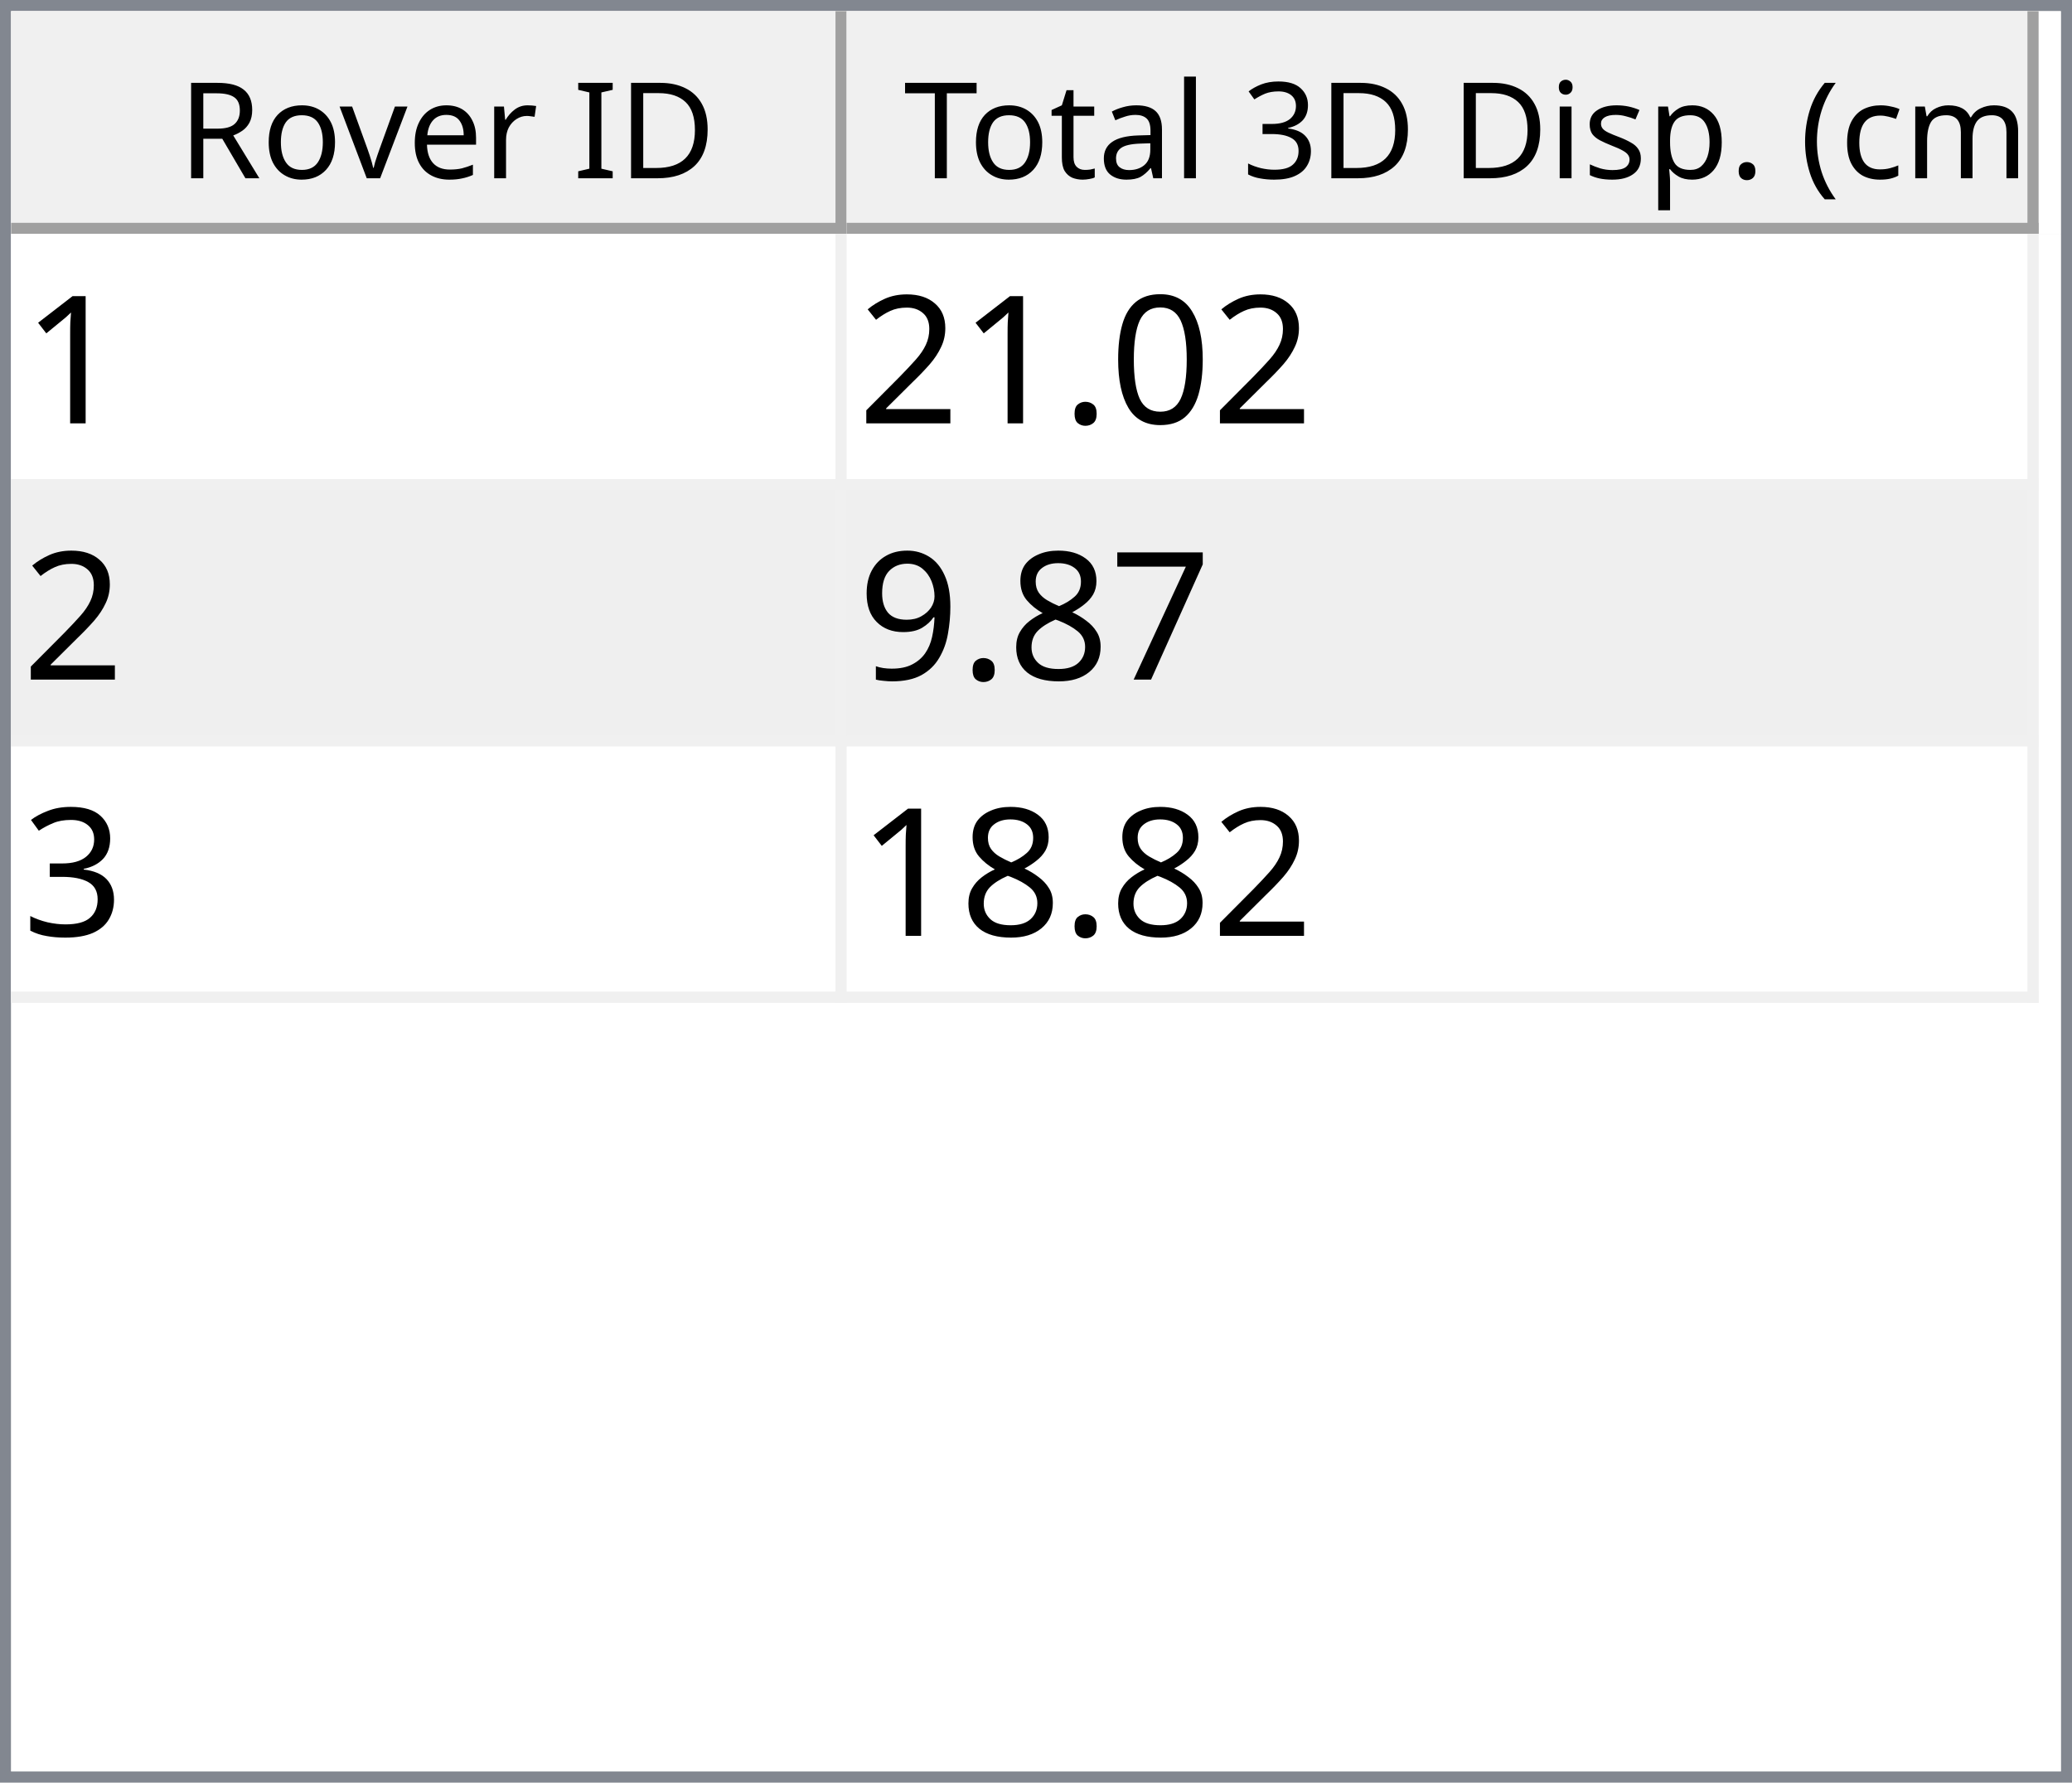
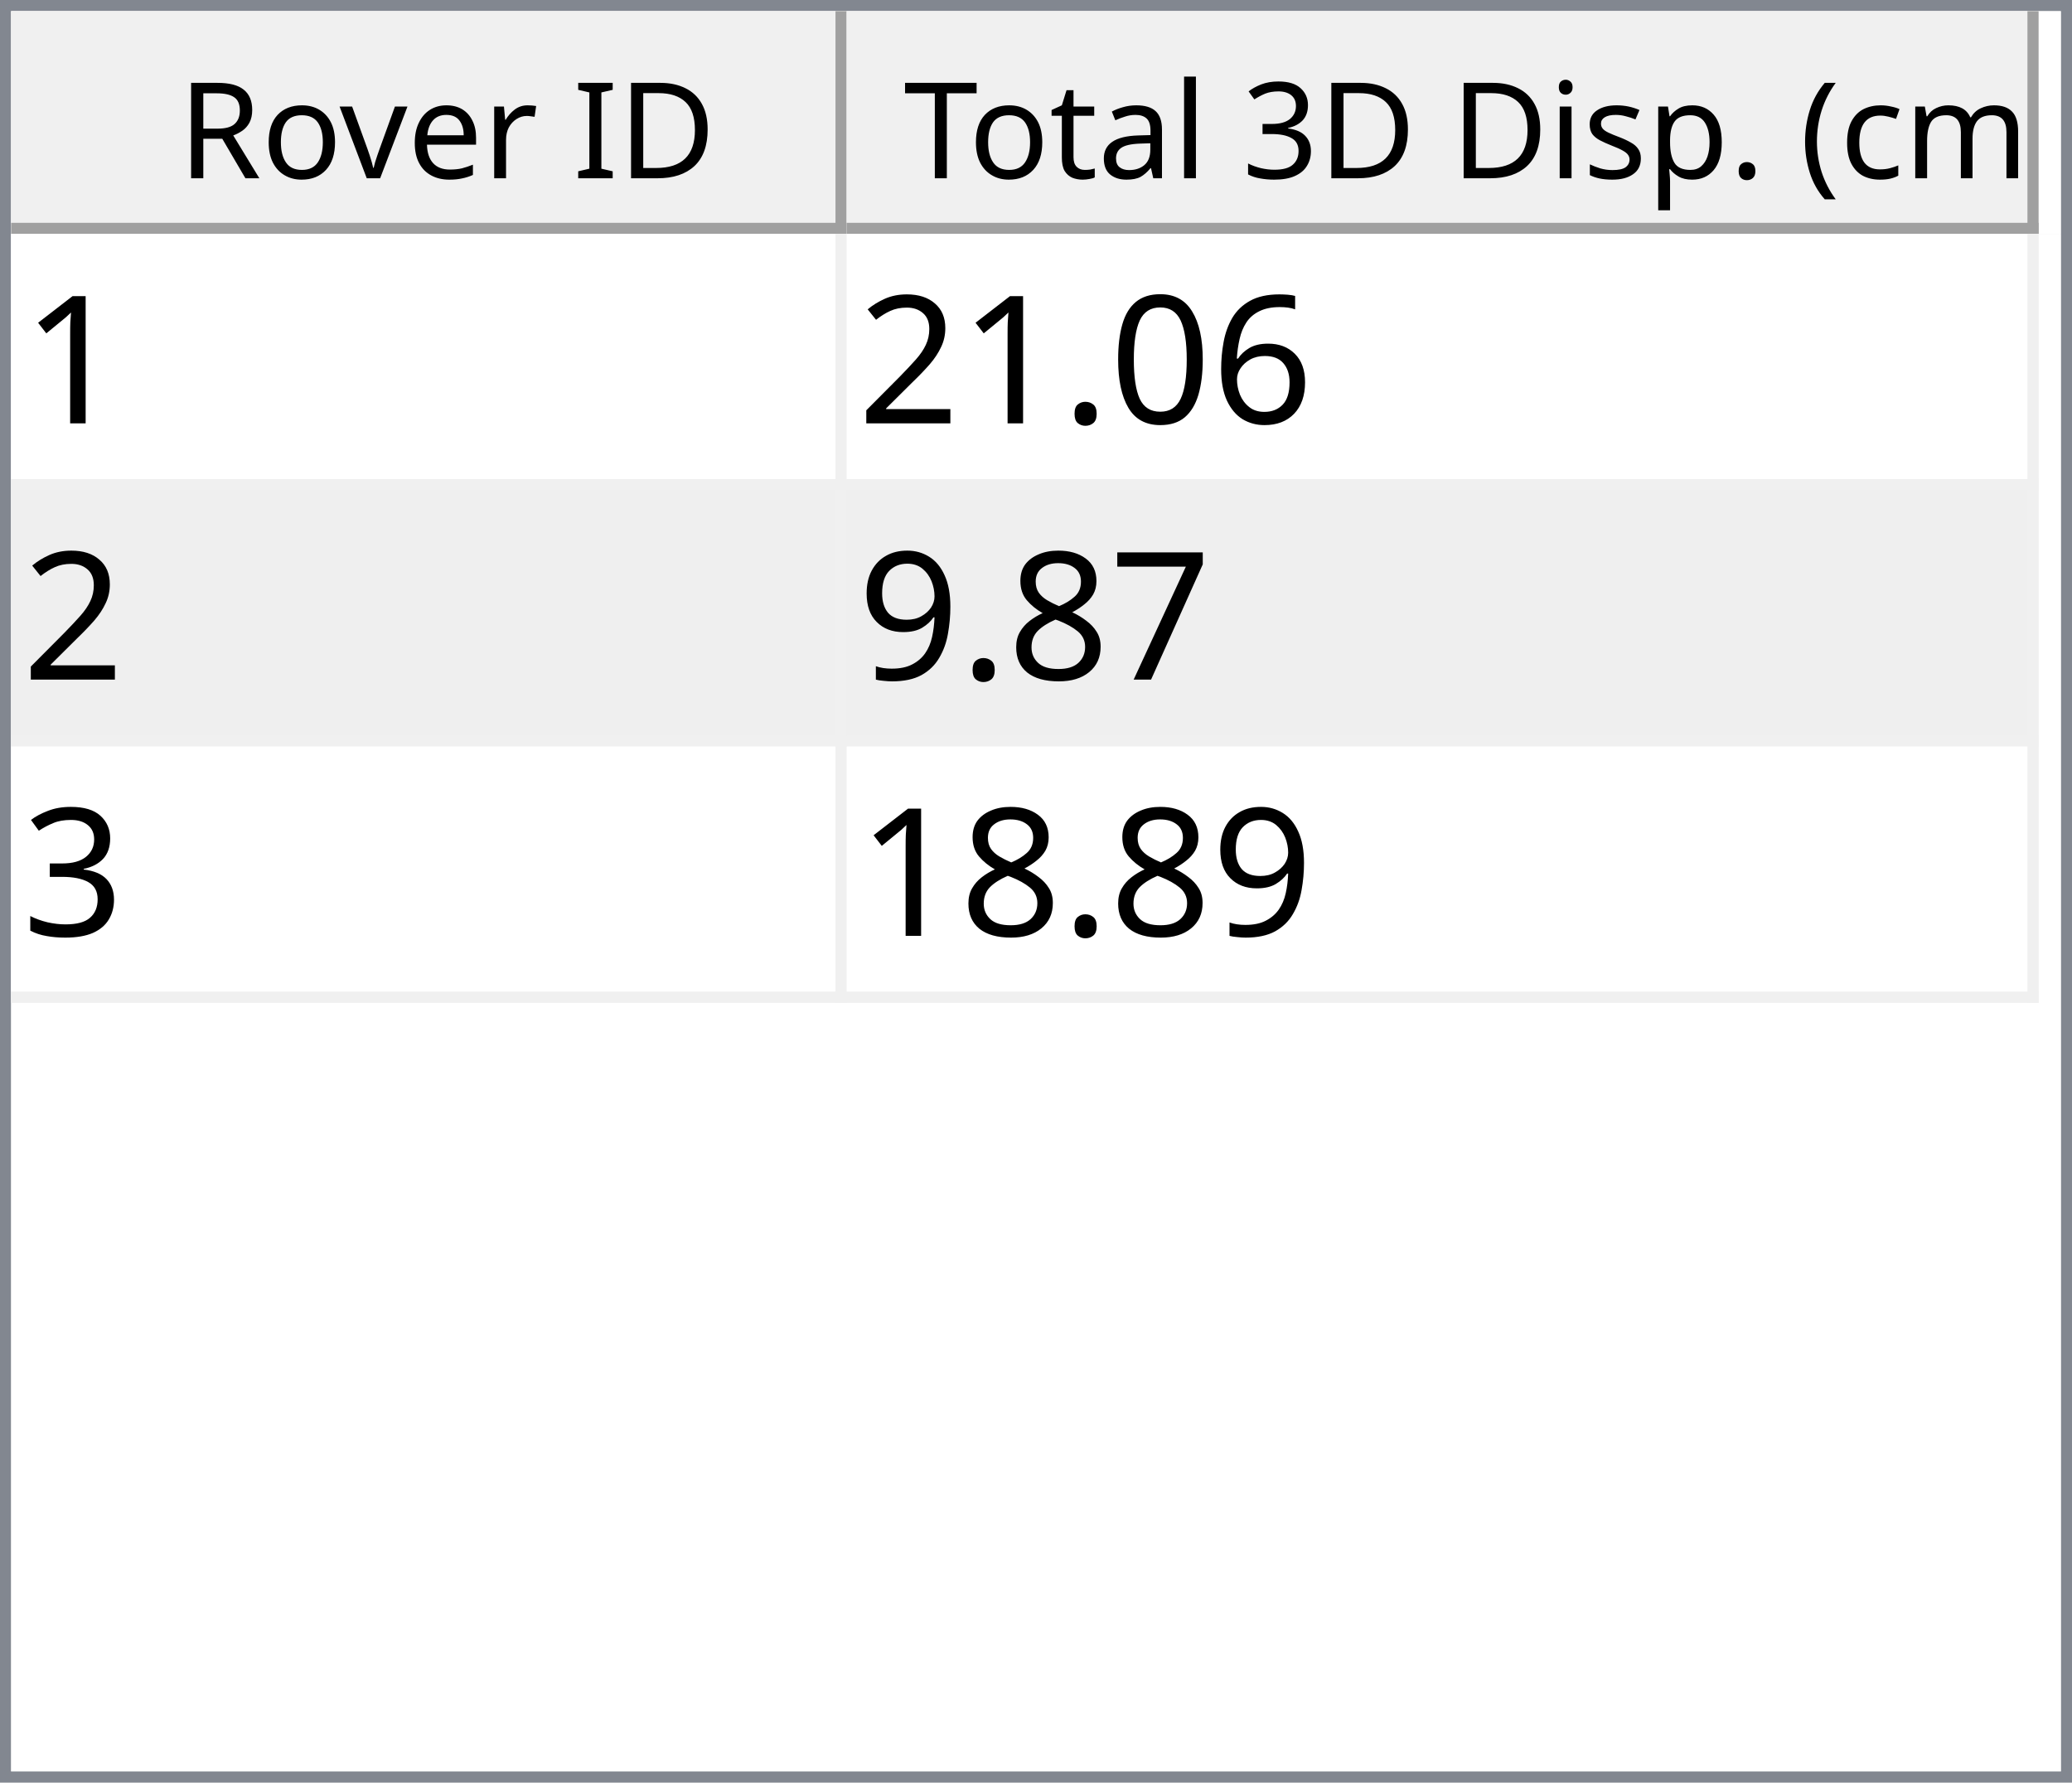
<svg xmlns="http://www.w3.org/2000/svg" style="fill-opacity:1; color-rendering:auto; color-interpolation:auto; text-rendering:auto; stroke:black; stroke-linecap:square; stroke-miterlimit:10; shape-rendering:auto; stroke-opacity:1; fill:black; stroke-dasharray:none; font-weight:normal; stroke-width:1; font-family:'Dialog'; font-style:normal; stroke-linejoin:miter; font-size:12px; stroke-dashoffset:0; image-rendering:auto;" width="186" height="160">
  <defs id="genericDefs" />
  <g>
    <defs id="defs1">
      <clipPath clipPathUnits="userSpaceOnUse" id="clipPath1">
        <path d="M0 0 L186 0 L186 160 L0 160 L0 0 Z" />
      </clipPath>
      <clipPath clipPathUnits="userSpaceOnUse" id="clipPath2">
        <path d="M0 0 L0 160 L186 160 L186 0 Z" />
      </clipPath>
      <clipPath clipPathUnits="userSpaceOnUse" id="clipPath3">
        <path d="M0 0 L0 20 L184 20 L184 0 Z" />
      </clipPath>
      <clipPath clipPathUnits="userSpaceOnUse" id="clipPath4">
        <path d="M0 0 L0 20 L75 20 L75 0 Z" />
      </clipPath>
      <clipPath clipPathUnits="userSpaceOnUse" id="clipPath5">
        <path d="M1 1 L1 19 L74 19 L74 1 Z" />
      </clipPath>
      <clipPath clipPathUnits="userSpaceOnUse" id="clipPath6">
        <path d="M0 0 L0 18 L73 18 L73 0 Z" />
      </clipPath>
      <clipPath clipPathUnits="userSpaceOnUse" id="clipPath7">
        <path d="M-0.5 -0.5 L-0.5 19.5 L74.5 19.5 L74.5 -0.5 Z" />
      </clipPath>
      <clipPath clipPathUnits="userSpaceOnUse" id="clipPath8">
        <path d="M0 0 L0 20 L107 20 L107 0 Z" />
      </clipPath>
      <clipPath clipPathUnits="userSpaceOnUse" id="clipPath9">
        <path d="M1 1 L1 19 L106 19 L106 1 Z" />
      </clipPath>
      <clipPath clipPathUnits="userSpaceOnUse" id="clipPath10">
        <path d="M0 0 L0 18 L105 18 L105 0 Z" />
      </clipPath>
      <clipPath clipPathUnits="userSpaceOnUse" id="clipPath11">
        <path d="M-0.5 -0.5 L-0.5 19.5 L106.5 19.5 L106.5 -0.5 Z" />
      </clipPath>
      <clipPath clipPathUnits="userSpaceOnUse" id="clipPath12">
        <path d="M0 0 L0 138 L184 138 L184 0 Z" />
      </clipPath>
      <clipPath clipPathUnits="userSpaceOnUse" id="clipPath13">
        <path d="M0 0 L0 69 L182 69 L182 0 Z" />
      </clipPath>
      <clipPath clipPathUnits="userSpaceOnUse" id="clipPath14">
        <path d="M-0.5 -0.5 L-0.5 68.5 L181.5 68.5 L181.5 -0.5 Z" />
      </clipPath>
      <clipPath clipPathUnits="userSpaceOnUse" id="clipPath15">
        <path d="M0 0 L0 22 L74 22 L74 0 Z" />
      </clipPath>
      <clipPath clipPathUnits="userSpaceOnUse" id="clipPath16">
        <path d="M0 0 L0 22 L106 22 L106 0 Z" />
      </clipPath>
      <font horiz-adv-x="64.551" id="font1">
        <font-face ascent="107.91" descent="25.098" units-per-em="100" style="font-style:normal; font-family:Segoe UI; font-weight:normal;" />
        <missing-glyph horiz-adv-x="64.551" d="M8.109 0 L8.109 68.266 L56.453 68.266 L56.453 0 L8.109 0 ZM15.328 7.234 L49.219 7.234 L49.219 61.031 L15.328 61.031 L15.328 7.234 Z" />
        <glyph unicode="D" horiz-adv-x="70.117" d="M9.188 0 L9.188 70.016 L28.516 70.016 Q65.531 70.016 65.531 35.891 Q65.531 19.672 55.25 9.836 Q44.969 0 27.734 0 L9.188 0 ZM17.391 62.594 L17.391 7.422 L27.828 7.422 Q41.609 7.422 49.273 14.797 Q56.938 22.172 56.938 35.688 Q56.938 62.594 28.328 62.594 L17.391 62.594 Z" />
        <glyph unicode="I" horiz-adv-x="26.611" d="M17.391 0 L9.188 0 L9.188 70.016 L17.391 70.016 L17.391 0 Z" />
        <glyph unicode=" " horiz-adv-x="27.393" d="" />
        <glyph unicode="r" horiz-adv-x="34.766" d="M34.188 41.891 Q32.078 43.5 28.125 43.5 Q23 43.5 19.555 38.672 Q16.109 33.844 16.109 25.484 L16.109 0 L8.109 0 L8.109 50 L16.109 50 L16.109 39.703 L16.312 39.703 Q18.016 44.969 21.531 47.922 Q25.047 50.875 29.391 50.875 Q32.516 50.875 34.188 50.203 L34.188 41.891 Z" />
        <glyph unicode="e" horiz-adv-x="52.295" d="M48.297 23 L12.984 23 Q13.188 14.656 17.484 10.109 Q21.781 5.562 29.297 5.562 Q37.75 5.562 44.828 11.141 L44.828 3.609 Q38.234 -1.172 27.391 -1.172 Q16.797 -1.172 10.742 5.641 Q4.688 12.453 4.688 24.812 Q4.688 36.469 11.305 43.82 Q17.922 51.172 27.734 51.172 Q37.547 51.172 42.922 44.828 Q48.297 38.484 48.297 27.203 L48.297 23 ZM40.094 29.781 Q40.047 36.719 36.75 40.578 Q33.453 44.438 27.594 44.438 Q21.922 44.438 17.969 40.383 Q14.016 36.328 13.094 29.781 L40.094 29.781 Z" />
        <glyph unicode="v" horiz-adv-x="47.9" d="M47.406 50 L27.484 0 L19.625 0 L0.688 50 L9.469 50 L22.172 13.672 Q23.578 9.672 23.922 6.688 L24.125 6.688 Q24.609 10.453 25.688 13.484 L38.969 50 L47.406 50 Z" />
        <glyph unicode="o" horiz-adv-x="58.594" d="M29 -1.172 Q17.922 -1.172 11.305 5.836 Q4.688 12.844 4.688 24.422 Q4.688 37.016 11.57 44.094 Q18.453 51.172 30.172 51.172 Q41.359 51.172 47.633 44.289 Q53.906 37.406 53.906 25.203 Q53.906 13.234 47.141 6.031 Q40.375 -1.172 29 -1.172 ZM29.594 44.438 Q21.875 44.438 17.383 39.188 Q12.891 33.938 12.891 24.703 Q12.891 15.828 17.43 10.695 Q21.969 5.562 29.594 5.562 Q37.359 5.562 41.531 10.594 Q45.703 15.625 45.703 24.906 Q45.703 34.281 41.531 39.359 Q37.359 44.438 29.594 44.438 Z" />
        <glyph unicode="R" horiz-adv-x="59.814" d="M59.375 0 L49.609 0 L37.891 19.625 Q36.281 22.359 34.766 24.289 Q33.25 26.219 31.664 27.438 Q30.078 28.656 28.25 29.219 Q26.422 29.781 24.125 29.781 L17.391 29.781 L17.391 0 L9.188 0 L9.188 70.016 L30.078 70.016 Q34.672 70.016 38.555 68.867 Q42.438 67.719 45.289 65.375 Q48.141 63.031 49.758 59.547 Q51.375 56.062 51.375 51.375 Q51.375 47.703 50.273 44.656 Q49.172 41.609 47.148 39.211 Q45.125 36.812 42.266 35.133 Q39.406 33.453 35.844 32.516 L35.844 32.328 Q37.594 31.547 38.891 30.547 Q40.188 29.547 41.359 28.18 Q42.531 26.812 43.68 25.078 Q44.828 23.344 46.234 21.047 L59.375 0 ZM17.391 62.594 L17.391 37.203 L28.516 37.203 Q31.594 37.203 34.203 38.133 Q36.812 39.062 38.719 40.797 Q40.625 42.531 41.703 45.047 Q42.781 47.562 42.781 50.688 Q42.781 56.297 39.141 59.445 Q35.5 62.594 28.609 62.594 L17.391 62.594 Z" />
        <glyph unicode=")" horiz-adv-x="30.176" d="M8.297 -15.922 L1.172 -15.922 Q16.406 2.344 16.406 26.812 Q16.406 51.469 1.078 70.016 L8.297 70.016 Q23.531 52.156 23.531 26.703 Q23.531 1.375 8.297 -15.922 Z" />
        <glyph unicode="m" horiz-adv-x="86.133" d="M79.109 0 L71.094 0 L71.094 28.719 Q71.094 37.016 68.531 40.727 Q65.969 44.438 59.906 44.438 Q54.781 44.438 51.195 39.75 Q47.609 35.062 47.609 28.516 L47.609 0 L39.594 0 L39.594 29.688 Q39.594 44.438 28.219 44.438 Q22.953 44.438 19.531 40.016 Q16.109 35.594 16.109 28.516 L16.109 0 L8.109 0 L8.109 50 L16.109 50 L16.109 42.094 L16.312 42.094 Q21.625 51.172 31.844 51.172 Q36.969 51.172 40.773 48.312 Q44.578 45.453 46 40.828 Q51.562 51.172 62.594 51.172 Q79.109 51.172 79.109 30.812 L79.109 0 Z" />
        <glyph unicode="c" horiz-adv-x="46.191" d="M42.188 2.297 Q36.422 -1.172 28.516 -1.172 Q17.828 -1.172 11.258 5.789 Q4.688 12.75 4.688 23.828 Q4.688 36.188 11.766 43.68 Q18.844 51.172 30.672 51.172 Q37.25 51.172 42.281 48.734 L42.281 40.531 Q36.719 44.438 30.375 44.438 Q22.703 44.438 17.797 38.945 Q12.891 33.453 12.891 24.516 Q12.891 15.719 17.508 10.641 Q22.125 5.562 29.891 5.562 Q36.422 5.562 42.188 9.906 L42.188 2.297 Z" />
        <glyph unicode="(" horiz-adv-x="30.176" d="M29.109 -15.922 L21.969 -15.922 Q6.844 1.375 6.844 26.703 Q6.844 52.156 21.969 70.016 L29.203 70.016 Q13.875 51.469 13.875 26.812 Q13.875 2.344 29.109 -15.922 Z" />
        <glyph unicode="." horiz-adv-x="21.68" d="M10.891 -1.078 Q8.641 -1.078 7.055 0.539 Q5.469 2.156 5.469 4.391 Q5.469 6.641 7.055 8.273 Q8.641 9.906 10.891 9.906 Q13.188 9.906 14.797 8.273 Q16.406 6.641 16.406 4.391 Q16.406 2.156 14.797 0.539 Q13.188 -1.078 10.891 -1.078 Z" />
        <glyph unicode="p" horiz-adv-x="58.789" d="M16.312 7.234 L16.109 7.234 L16.109 -23 L8.109 -23 L8.109 50 L16.109 50 L16.109 41.219 L16.312 41.219 Q22.219 51.172 33.594 51.172 Q43.266 51.172 48.688 44.461 Q54.109 37.75 54.109 26.469 Q54.109 13.922 48 6.375 Q41.891 -1.172 31.297 -1.172 Q21.578 -1.172 16.312 7.234 ZM16.109 27.391 L16.109 20.406 Q16.109 14.203 20.141 9.883 Q24.172 5.562 30.375 5.562 Q37.641 5.562 41.773 11.133 Q45.906 16.703 45.906 26.609 Q45.906 34.969 42.047 39.703 Q38.188 44.438 31.594 44.438 Q24.609 44.438 20.359 39.578 Q16.109 34.719 16.109 27.391 Z" />
        <glyph unicode="s" horiz-adv-x="42.432" d="M5.078 1.812 L5.078 10.406 Q11.625 5.562 19.484 5.562 Q30.031 5.562 30.031 12.594 Q30.031 14.594 29.125 15.992 Q28.219 17.391 26.68 18.461 Q25.141 19.531 23.07 20.383 Q21 21.234 18.609 22.172 Q15.281 23.484 12.766 24.828 Q10.25 26.172 8.57 27.859 Q6.891 29.547 6.031 31.695 Q5.172 33.844 5.172 36.719 Q5.172 40.234 6.789 42.945 Q8.406 45.656 11.086 47.484 Q13.766 49.312 17.211 50.242 Q20.656 51.172 24.312 51.172 Q30.812 51.172 35.938 48.922 L35.938 40.828 Q30.422 44.438 23.25 44.438 Q21 44.438 19.195 43.922 Q17.391 43.406 16.094 42.477 Q14.797 41.547 14.086 40.258 Q13.375 38.969 13.375 37.406 Q13.375 35.453 14.086 34.133 Q14.797 32.812 16.164 31.789 Q17.531 30.766 19.484 29.938 Q21.438 29.109 23.922 28.125 Q27.25 26.859 29.883 25.516 Q32.516 24.172 34.375 22.484 Q36.234 20.797 37.234 18.602 Q38.234 16.406 38.234 13.375 Q38.234 9.672 36.602 6.938 Q34.969 4.203 32.234 2.398 Q29.5 0.594 25.93 -0.289 Q22.359 -1.172 18.453 -1.172 Q10.75 -1.172 5.078 1.812 Z" />
        <glyph unicode="i" horiz-adv-x="24.219" d="M12.203 62.703 Q10.062 62.703 8.547 64.164 Q7.031 65.625 7.031 67.875 Q7.031 70.125 8.547 71.609 Q10.062 73.094 12.203 73.094 Q14.406 73.094 15.945 71.609 Q17.484 70.125 17.484 67.875 Q17.484 65.719 15.945 64.211 Q14.406 62.703 12.203 62.703 ZM16.109 0 L8.109 0 L8.109 50 L16.109 50 L16.109 0 Z" />
        <glyph unicode="3" horiz-adv-x="53.906" d="M46.531 19.828 Q46.531 15.094 44.75 11.211 Q42.969 7.328 39.719 4.57 Q36.469 1.812 31.93 0.297 Q27.391 -1.219 21.922 -1.219 Q11.922 -1.219 6 2.594 L6 11.188 Q13.094 5.609 22.219 5.609 Q25.875 5.609 28.828 6.539 Q31.781 7.469 33.906 9.227 Q36.031 10.984 37.18 13.477 Q38.328 15.969 38.328 19.094 Q38.328 32.812 18.797 32.812 L12.984 32.812 L12.984 39.594 L18.5 39.594 Q35.797 39.594 35.797 52.484 Q35.797 64.406 22.609 64.406 Q15.188 64.406 8.688 59.422 L8.688 67.188 Q15.375 71.188 24.609 71.188 Q29 71.188 32.57 69.969 Q36.141 68.75 38.68 66.555 Q41.219 64.359 42.609 61.281 Q44 58.203 44 54.5 Q44 40.672 30.031 36.719 L30.031 36.531 Q33.594 36.141 36.625 34.797 Q39.656 33.453 41.852 31.305 Q44.047 29.156 45.289 26.25 Q46.531 23.344 46.531 19.828 Z" />
        <glyph unicode="l" horiz-adv-x="24.219" d="M16.109 0 L8.109 0 L8.109 74.031 L16.109 74.031 L16.109 0 Z" />
        <glyph unicode="a" horiz-adv-x="50.879" d="M43.891 0 L35.891 0 L35.891 7.812 L35.688 7.812 Q30.469 -1.172 20.312 -1.172 Q12.844 -1.172 8.617 2.781 Q4.391 6.734 4.391 13.281 Q4.391 27.297 20.906 29.594 L35.891 31.688 Q35.891 44.438 25.594 44.438 Q16.547 44.438 9.281 38.281 L9.281 46.484 Q16.656 51.172 26.266 51.172 Q43.891 51.172 43.891 32.516 L43.891 0 ZM35.891 25.297 L23.828 23.641 Q18.266 22.859 15.43 20.875 Q12.594 18.891 12.594 13.875 Q12.594 10.203 15.211 7.883 Q17.828 5.562 22.172 5.562 Q28.125 5.562 32.008 9.742 Q35.891 13.922 35.891 20.312 L35.891 25.297 Z" />
        <glyph unicode="t" horiz-adv-x="33.887" d="M31.297 0.484 Q28.469 -1.078 23.828 -1.078 Q10.688 -1.078 10.688 13.578 L10.688 43.172 L2.094 43.172 L2.094 50 L10.688 50 L10.688 62.203 L18.703 64.797 L18.703 50 L31.297 50 L31.297 43.172 L18.703 43.172 L18.703 14.984 Q18.703 9.969 20.414 7.82 Q22.125 5.672 26.078 5.672 Q29.109 5.672 31.297 7.328 L31.297 0.484 Z" />
        <glyph unicode="T" horiz-adv-x="52.393" d="M50.594 62.594 L30.375 62.594 L30.375 0 L22.172 0 L22.172 62.594 L2 62.594 L2 70.016 L50.594 70.016 L50.594 62.594 Z" />
      </font>
      <font horiz-adv-x="75.0" id="font2">
        <font-face ascent="100.537" descent="21.973" units-per-em="100" style="font-style:normal; font-family:sans-serif; font-weight:normal;" />
        <missing-glyph horiz-adv-x="75.0" d="M12.5 0 L12.5 62.5 L62.5 62.5 L62.5 0 L12.5 0 ZM14.062 1.562 L60.938 1.562 L60.938 60.938 L14.062 60.938 L14.062 1.562 Z" />
        <glyph unicode="1" horiz-adv-x="55.615" d="M37.25 0 L28.469 0 L28.469 56 Q25.297 52.984 20.141 49.953 Q14.984 46.922 10.891 45.406 L10.891 53.906 Q18.266 57.375 23.781 62.305 Q29.297 67.234 31.594 71.875 L37.25 71.875 L37.25 0 Z" />
+         <glyph unicode="6" horiz-adv-x="55.615" d="M49.75 54.047 L41.016 53.375 Q39.844 58.547 37.703 60.891 Q34.125 64.656 28.906 64.656 Q24.703 64.656 21.531 62.312 Q17.391 59.281 14.992 53.469 Q12.594 47.656 12.5 36.922 Q15.672 41.75 20.266 44.094 Q24.859 46.438 29.891 46.438 Q38.672 46.438 44.852 39.969 Q51.031 33.5 51.031 23.25 Q51.031 16.5 48.125 10.719 Q45.219 4.938 40.141 1.859 Q35.062 -1.219 28.609 -1.219 Q17.625 -1.219 10.695 6.859 Q3.766 14.938 3.766 33.5 Q3.766 54.25 11.422 63.672 Q18.109 71.875 29.438 71.875 Q37.891 71.875 43.289 67.141 Q48.688 62.406 49.75 54.047 ZM13.875 23.188 Q13.875 18.656 15.797 14.508 Q17.719 10.359 21.188 8.18 Q24.656 6 28.469 6 Q34.031 6 38.039 10.492 Q42.047 14.984 42.047 22.703 Q42.047 30.125 38.086 34.398 Q34.125 38.672 28.125 38.672 Q22.172 38.672 18.023 34.398 Q13.875 30.125 13.875 23.188 Z" />
        <glyph unicode="0" horiz-adv-x="55.615" d="M4.156 35.297 Q4.156 48 6.766 55.742 Q9.375 63.484 14.523 67.68 Q19.672 71.875 27.484 71.875 Q33.25 71.875 37.594 69.555 Q41.938 67.234 44.773 62.867 Q47.609 58.5 49.219 52.227 Q50.828 45.953 50.828 35.297 Q50.828 22.703 48.242 14.969 Q45.656 7.234 40.508 3.008 Q35.359 -1.219 27.484 -1.219 Q17.141 -1.219 11.234 6.203 Q4.156 15.141 4.156 35.297 ZM13.188 35.297 Q13.188 17.672 17.312 11.836 Q21.438 6 27.484 6 Q33.547 6 37.672 11.859 Q41.797 17.719 41.797 35.297 Q41.797 52.984 37.672 58.789 Q33.547 64.594 27.391 64.594 Q21.344 64.594 17.719 59.469 Q13.188 52.938 13.188 35.297 Z" />
        <glyph unicode="." horiz-adv-x="27.783" d="M9.078 0 L9.078 10.016 L19.094 10.016 L19.094 0 L9.078 0 Z" />
        <glyph unicode="2" horiz-adv-x="55.615" d="M50.344 8.453 L50.344 0 L3.031 0 Q2.938 3.172 4.047 6.109 Q5.859 10.938 9.836 15.625 Q13.812 20.312 21.344 26.469 Q33.016 36.031 37.117 41.625 Q41.219 47.219 41.219 52.203 Q41.219 57.422 37.477 61.008 Q33.734 64.594 27.734 64.594 Q21.391 64.594 17.578 60.789 Q13.766 56.984 13.719 50.25 L4.688 51.172 Q5.609 61.281 11.664 66.578 Q17.719 71.875 27.938 71.875 Q38.234 71.875 44.242 66.164 Q50.25 60.453 50.25 52 Q50.25 47.703 48.492 43.555 Q46.734 39.406 42.656 34.812 Q38.578 30.219 29.109 22.219 Q21.188 15.578 18.945 13.211 Q16.703 10.844 15.234 8.453 L50.344 8.453 Z" />
        <glyph unicode="7" horiz-adv-x="55.615" d="M4.734 62.203 L4.734 70.656 L51.078 70.656 L51.078 63.812 Q44.234 56.547 37.523 44.484 Q30.812 32.422 27.156 19.672 Q24.516 10.688 23.781 0 L14.75 0 Q14.891 8.453 18.062 20.414 Q21.234 32.375 27.172 43.484 Q33.109 54.594 39.797 62.203 L4.734 62.203 Z" />
        <glyph unicode="8" horiz-adv-x="55.615" d="M17.672 38.812 Q12.203 40.828 9.57 44.539 Q6.938 48.25 6.938 53.422 Q6.938 61.234 12.555 66.555 Q18.172 71.875 27.484 71.875 Q36.859 71.875 42.578 66.43 Q48.297 60.984 48.297 53.172 Q48.297 48.188 45.68 44.508 Q43.062 40.828 37.75 38.812 Q44.344 36.672 47.781 31.883 Q51.219 27.094 51.219 20.453 Q51.219 11.281 44.727 5.031 Q38.234 -1.219 27.641 -1.219 Q17.047 -1.219 10.547 5.055 Q4.047 11.328 4.047 20.703 Q4.047 27.688 7.594 32.398 Q11.141 37.109 17.672 38.812 ZM15.922 53.719 Q15.922 48.641 19.195 45.414 Q22.469 42.188 27.688 42.188 Q32.766 42.188 36.016 45.383 Q39.266 48.578 39.266 53.219 Q39.266 58.062 35.914 61.359 Q32.562 64.656 27.594 64.656 Q22.562 64.656 19.242 61.43 Q15.922 58.203 15.922 53.719 ZM13.094 20.656 Q13.094 16.891 14.875 13.375 Q16.656 9.859 20.172 7.93 Q23.688 6 27.734 6 Q34.031 6 38.133 10.055 Q42.234 14.109 42.234 20.359 Q42.234 26.703 38.016 30.859 Q33.797 35.016 27.438 35.016 Q21.234 35.016 17.164 30.914 Q13.094 26.812 13.094 20.656 Z" />
        <glyph unicode="9" horiz-adv-x="55.615" d="M5.469 16.547 L13.922 17.328 Q14.984 11.375 18.016 8.688 Q21.047 6 25.781 6 Q29.828 6 32.883 7.859 Q35.938 9.719 37.891 12.82 Q39.844 15.922 41.164 21.195 Q42.484 26.469 42.484 31.938 Q42.484 32.516 42.438 33.688 Q39.797 29.5 35.234 26.883 Q30.672 24.266 25.344 24.266 Q16.453 24.266 10.305 30.711 Q4.156 37.156 4.156 47.703 Q4.156 58.594 10.578 65.234 Q17 71.875 26.656 71.875 Q33.641 71.875 39.43 68.117 Q45.219 64.359 48.219 57.398 Q51.219 50.438 51.219 37.25 Q51.219 23.531 48.242 15.406 Q45.266 7.281 39.383 3.031 Q33.5 -1.219 25.594 -1.219 Q17.188 -1.219 11.867 3.445 Q6.547 8.109 5.469 16.547 ZM41.453 48.141 Q41.453 55.719 37.43 60.156 Q33.406 64.594 27.734 64.594 Q21.875 64.594 17.531 59.812 Q13.188 55.031 13.188 47.406 Q13.188 40.578 17.312 36.305 Q21.438 32.031 27.484 32.031 Q33.594 32.031 37.523 36.305 Q41.453 40.578 41.453 48.141 Z" />
        <glyph unicode="3" horiz-adv-x="55.615" d="M4.203 18.891 L12.984 20.062 Q14.5 12.594 18.141 9.297 Q21.781 6 27 6 Q33.203 6 37.477 10.297 Q41.75 14.594 41.75 20.953 Q41.75 27 37.797 30.93 Q33.844 34.859 27.734 34.859 Q25.25 34.859 21.531 33.891 L22.516 41.609 Q23.391 41.5 23.922 41.5 Q29.547 41.5 34.039 44.43 Q38.531 47.359 38.531 53.469 Q38.531 58.297 35.258 61.477 Q31.984 64.656 26.812 64.656 Q21.688 64.656 18.266 61.43 Q14.844 58.203 13.875 51.766 L5.078 53.328 Q6.688 62.156 12.398 67.016 Q18.109 71.875 26.609 71.875 Q32.469 71.875 37.398 69.359 Q42.328 66.844 44.945 62.5 Q47.562 58.156 47.562 53.266 Q47.562 48.641 45.07 44.828 Q42.578 41.016 37.703 38.766 Q44.047 37.312 47.562 32.695 Q51.078 28.078 51.078 21.141 Q51.078 11.766 44.242 5.25 Q37.406 -1.266 26.953 -1.266 Q17.531 -1.266 11.305 4.352 Q5.078 9.969 4.203 18.891 Z" />
      </font>
    </defs>
    <g style="fill:white; stroke:white;">
      <rect x="0" y="0" width="186" style="clip-path:url(#clipPath1); stroke:none;" height="160" />
    </g>
    <g style="fill:white; text-rendering:optimizeSpeed; color-rendering:optimizeSpeed; image-rendering:optimizeSpeed; shape-rendering:crispEdges; stroke:white; color-interpolation:sRGB;">
      <rect x="0" width="186" height="160" y="0" style="stroke:none;" />
      <path style="stroke:none;" d="M0 160 L186 160 L186 0 L0 0 Z" />
    </g>
    <g style="fill:rgb(240,240,240); font-family:'Segoe UI'; stroke:rgb(240,240,240);">
      <rect x="0" y="0" width="186" style="clip-path:url(#clipPath2); stroke:none;" height="160" />
    </g>
    <g style="fill:rgb(130,135,144); font-family:'Segoe UI'; stroke:rgb(130,135,144);">
      <path d="M0 0 L186 0 L186 160 L0 160 L0 0 ZM1 1 L185 1 L185 159 L1 159 L1 1 Z" style="fill-rule:evenodd; clip-path:url(#clipPath2); stroke:none;" />
    </g>
    <g style="fill:white; font-family:'Segoe UI'; stroke:white;" transform="translate(1,1)">
      <rect x="0" y="0" width="184" style="clip-path:url(#clipPath3); stroke:none;" height="20" />
    </g>
    <g style="fill:rgb(240,240,240); font-family:'Segoe UI'; stroke:rgb(240,240,240);" transform="translate(1,1)">
      <rect x="0" y="0" width="75" style="clip-path:url(#clipPath4); stroke:none;" height="20" />
    </g>
    <g style="font-family:'Segoe UI';" transform="translate(2,2)">
      <text x="14" xml:space="preserve" y="14" style="clip-path:url(#clipPath6); stroke:none;">Rover ID</text>
    </g>
    <g style="fill:rgb(160,160,160); font-family:'Segoe UI'; stroke:rgb(160,160,160); stroke-linejoin:bevel;" transform="translate(1.5,1.5)">
      <line x1="74" x2="74" y1="0" style="fill:none; clip-path:url(#clipPath7);" y2="19" />
    </g>
    <g style="fill:rgb(160,160,160); font-family:'Segoe UI'; stroke:rgb(160,160,160); stroke-linejoin:bevel;" transform="matrix(1,0,0,1,1,1) translate(0.5,0.5)">
      <line x1="0" x2="74" y1="19" style="fill:none; clip-path:url(#clipPath7);" y2="19" />
    </g>
    <g style="fill:rgb(240,240,240); font-family:'Segoe UI'; stroke:rgb(240,240,240);" transform="translate(76,1)">
      <rect x="0" y="0" width="107" style="clip-path:url(#clipPath8); stroke:none;" height="20" />
    </g>
    <g style="font-family:'Segoe UI';" transform="translate(77,2)">
      <text x="1" xml:space="preserve" y="14" style="clip-path:url(#clipPath10); stroke:none;"> Total 3D Disp. (cm)</text>
    </g>
    <g style="fill:rgb(160,160,160); font-family:'Segoe UI'; stroke:rgb(160,160,160); stroke-linejoin:bevel;" transform="translate(76.5,1.5)">
      <line x1="106" x2="106" y1="0" style="fill:none; clip-path:url(#clipPath11);" y2="19" />
    </g>
    <g style="fill:rgb(160,160,160); font-family:'Segoe UI'; stroke:rgb(160,160,160); stroke-linejoin:bevel;" transform="matrix(1,0,0,1,76,1) translate(0.5,0.5)">
      <line x1="0" x2="106" y1="19" style="fill:none; clip-path:url(#clipPath11);" y2="19" />
    </g>
    <g style="fill:white; font-family:'Segoe UI'; stroke:white;" transform="translate(1,21)">
      <rect x="0" y="0" width="184" style="clip-path:url(#clipPath12); stroke:none;" height="138" />
    </g>
    <g style="fill:rgb(240,240,240); font-size:16px; font-family:sans-serif; stroke:rgb(240,240,240);" transform="translate(1,21)">
      <rect x="0" y="0" width="182" style="clip-path:url(#clipPath13); stroke:none;" height="69" />
      <line transform="translate(0.5,0.5)" x1="0" x2="181" y1="22" style="clip-path:url(#clipPath14); fill:none; stroke-linejoin:bevel;" y2="22" />
    </g>
    <g transform="matrix(1,0,0,1,1,21) translate(0.5,0.5)" style="fill:rgb(240,240,240); font-size:16px; font-family:sans-serif; stroke:rgb(240,240,240); stroke-linejoin:bevel;">
      <line x1="0" x2="181" y1="45" style="fill:none; clip-path:url(#clipPath14);" y2="45" />
    </g>
    <g transform="matrix(1,0,0,1,1,21) translate(0.5,0.5)" style="fill:rgb(240,240,240); font-size:16px; font-family:sans-serif; stroke:rgb(240,240,240); stroke-linejoin:bevel;">
      <line x1="0" x2="181" y1="68" style="fill:none; clip-path:url(#clipPath14);" y2="68" />
    </g>
    <g transform="matrix(1,0,0,1,1,21) translate(0.5,0.5)" style="fill:rgb(240,240,240); font-size:16px; font-family:sans-serif; stroke:rgb(240,240,240); stroke-linejoin:bevel;">
      <line x1="74" x2="74" y1="0" style="fill:none; clip-path:url(#clipPath14);" y2="68" />
    </g>
    <g transform="matrix(1,0,0,1,1,21) translate(0.5,0.5)" style="fill:rgb(240,240,240); font-size:16px; font-family:sans-serif; stroke:rgb(240,240,240); stroke-linejoin:bevel;">
      <line x1="181" x2="181" y1="0" style="fill:none; clip-path:url(#clipPath14);" y2="68" />
    </g>
    <g style="fill:white; font-size:16px; font-family:sans-serif; stroke:white;" transform="matrix(1,0,0,1,1,21)">
      <rect x="0" y="0" width="74" style="clip-path:url(#clipPath15); stroke:none;" height="22" />
      <text x="1" y="17" style="fill:black; clip-path:url(#clipPath15); stroke:none;" xml:space="preserve">1</text>
    </g>
    <g style="fill:white; font-size:16px; font-family:sans-serif; stroke:white;" transform="matrix(1,0,0,1,1,21) translate(75,0)">
      <rect x="0" y="0" width="106" style="clip-path:url(#clipPath16); stroke:none;" height="22" />
-       <text x="1" y="17" style="fill:black; clip-path:url(#clipPath16); stroke:none;" xml:space="preserve">21.02</text>
+       <text x="1" y="17" style="fill:black; clip-path:url(#clipPath16); stroke:none;" xml:space="preserve">21.06</text>
    </g>
    <g style="fill:rgb(239,239,239); font-size:16px; font-family:sans-serif; stroke:rgb(239,239,239);" transform="matrix(1,0,0,1,1,21) translate(0,23)">
      <rect x="0" y="0" width="74" style="clip-path:url(#clipPath15); stroke:none;" height="22" />
      <text x="1" y="17" style="fill:black; clip-path:url(#clipPath15); stroke:none;" xml:space="preserve">2</text>
    </g>
    <g style="fill:rgb(239,239,239); font-size:16px; font-family:sans-serif; stroke:rgb(239,239,239);" transform="matrix(1,0,0,1,1,21) translate(75,23)">
      <rect x="0" y="0" width="106" style="clip-path:url(#clipPath16); stroke:none;" height="22" />
      <text x="1" y="17" style="fill:black; clip-path:url(#clipPath16); stroke:none;" xml:space="preserve">9.87</text>
    </g>
    <g style="fill:white; font-size:16px; font-family:sans-serif; stroke:white;" transform="matrix(1,0,0,1,1,21) translate(0,46)">
      <rect x="0" y="0" width="74" style="clip-path:url(#clipPath15); stroke:none;" height="22" />
      <text x="1" y="17" style="fill:black; clip-path:url(#clipPath15); stroke:none;" xml:space="preserve">3</text>
    </g>
    <g style="fill:white; font-size:16px; font-family:sans-serif; stroke:white;" transform="matrix(1,0,0,1,1,21) translate(75,46)">
      <rect x="0" y="0" width="106" style="clip-path:url(#clipPath16); stroke:none;" height="22" />
-       <text x="1" y="17" style="fill:black; clip-path:url(#clipPath16); stroke:none;" xml:space="preserve">18.82</text>
+       <text x="1" y="17" style="fill:black; clip-path:url(#clipPath16); stroke:none;" xml:space="preserve">18.89</text>
    </g>
  </g>
</svg>
